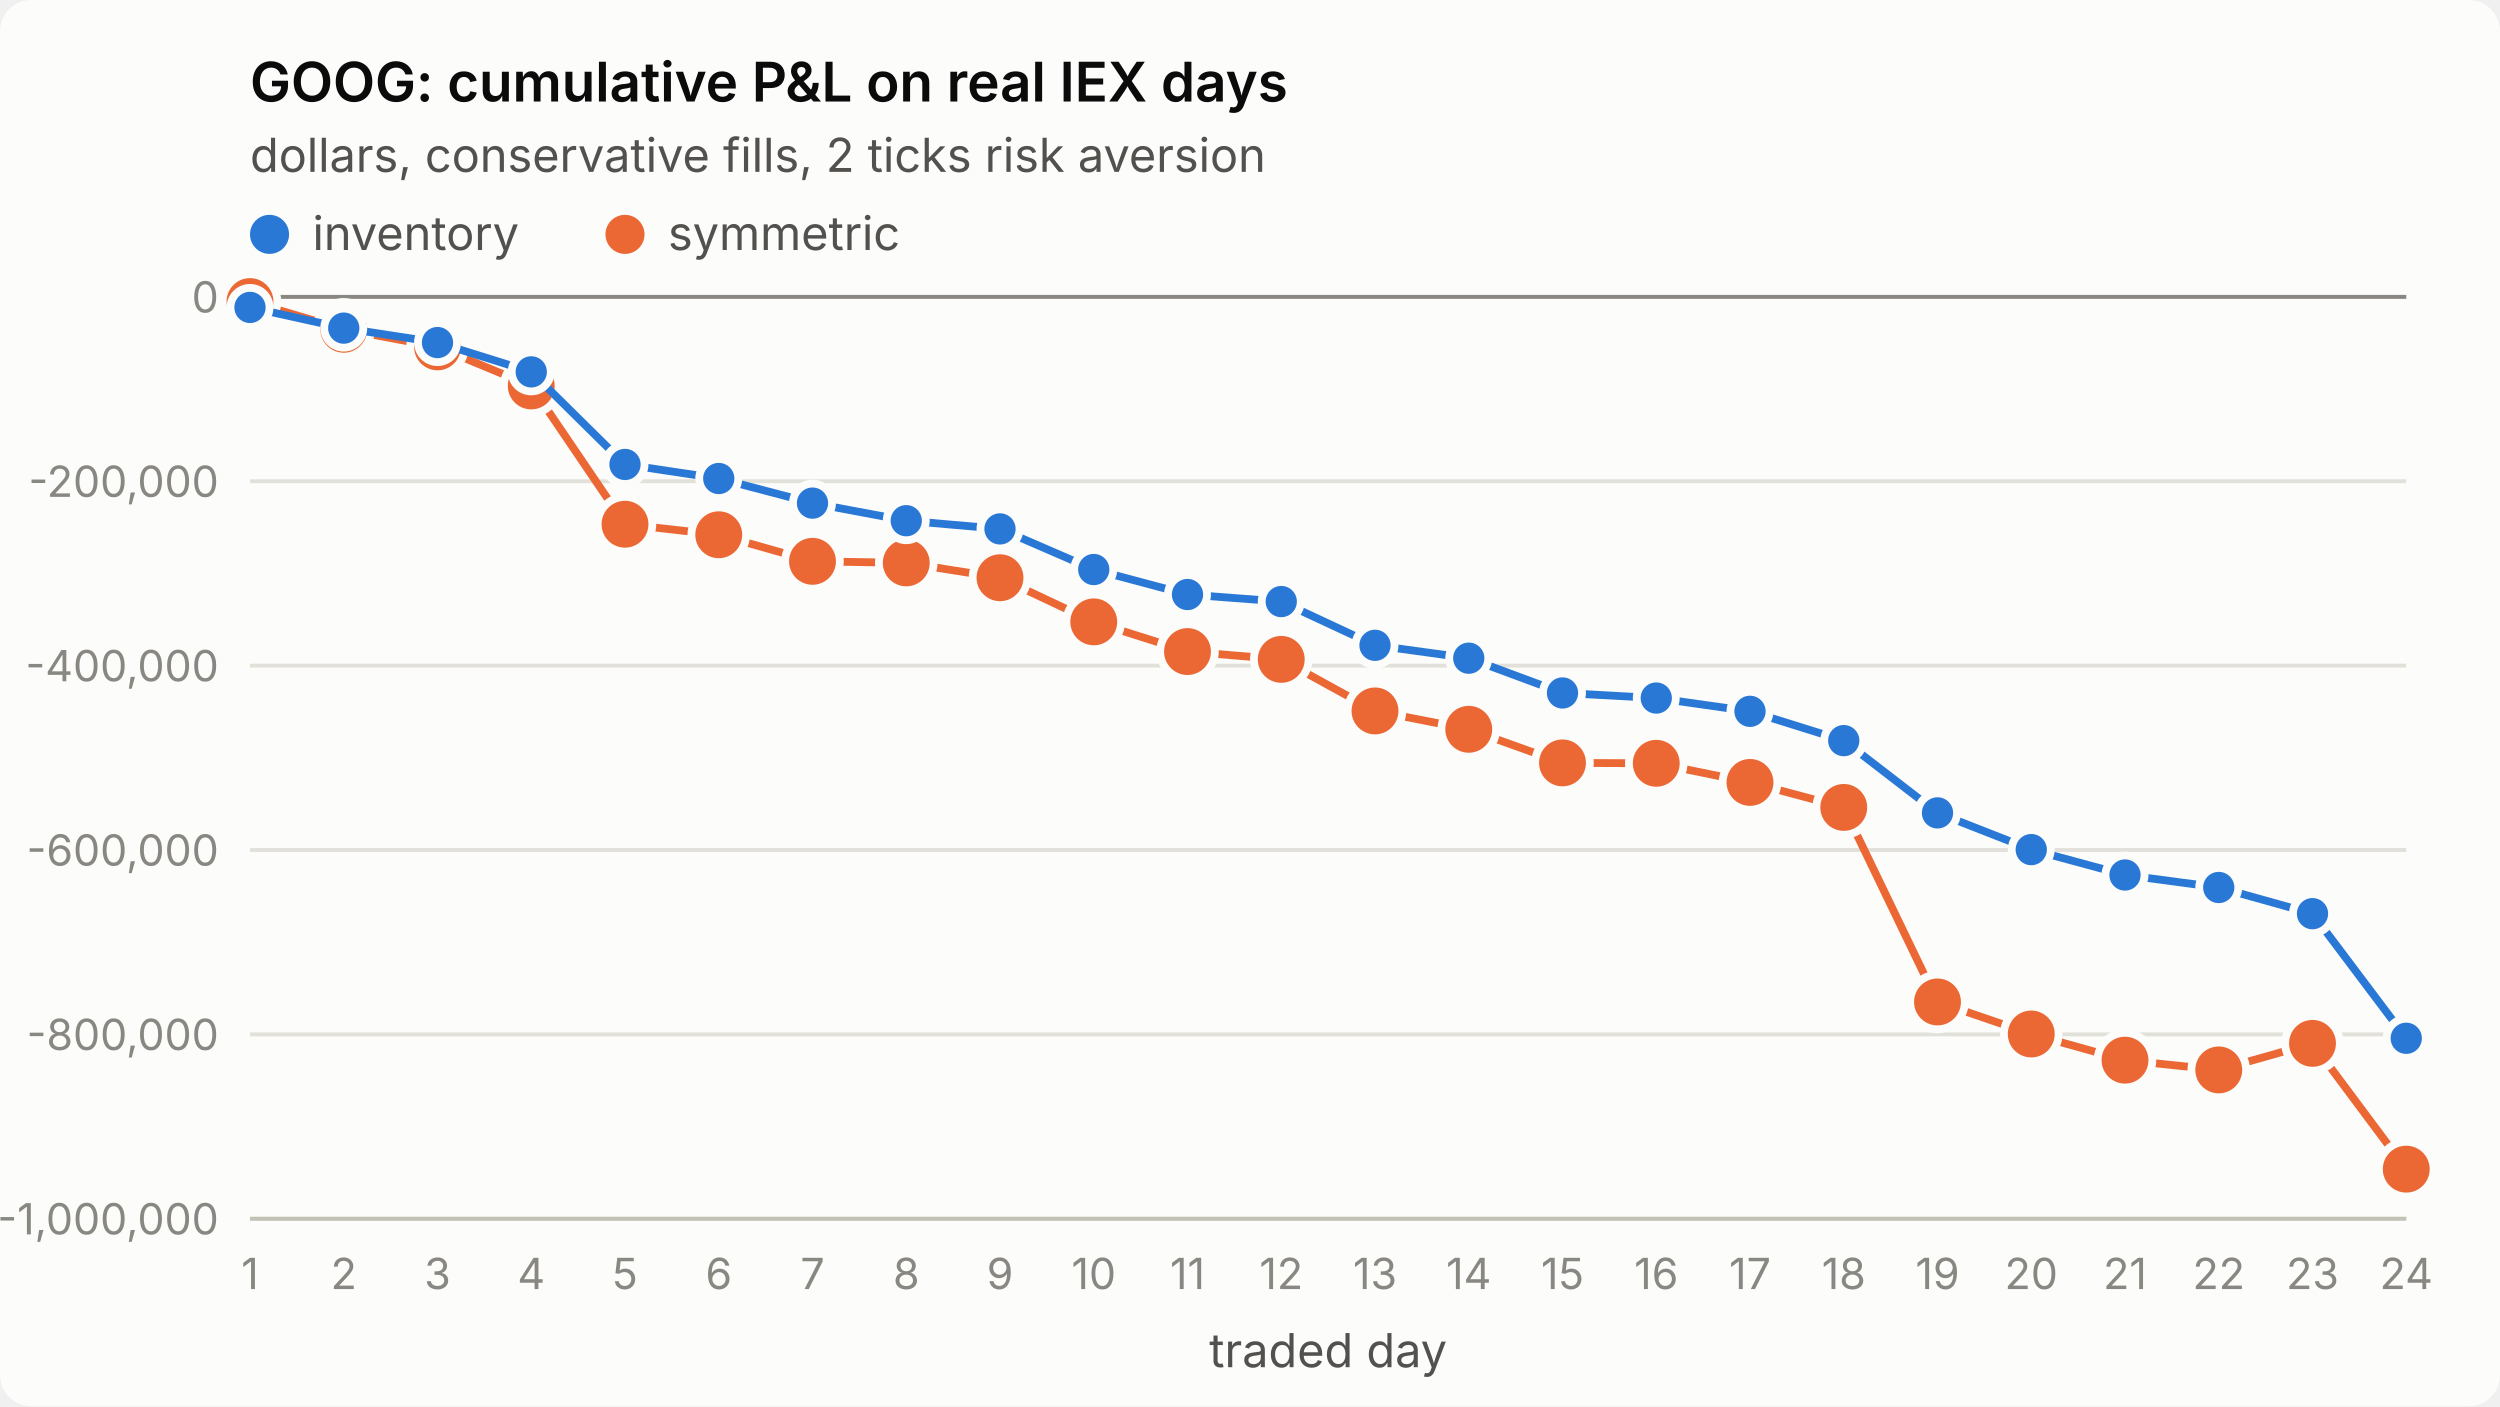
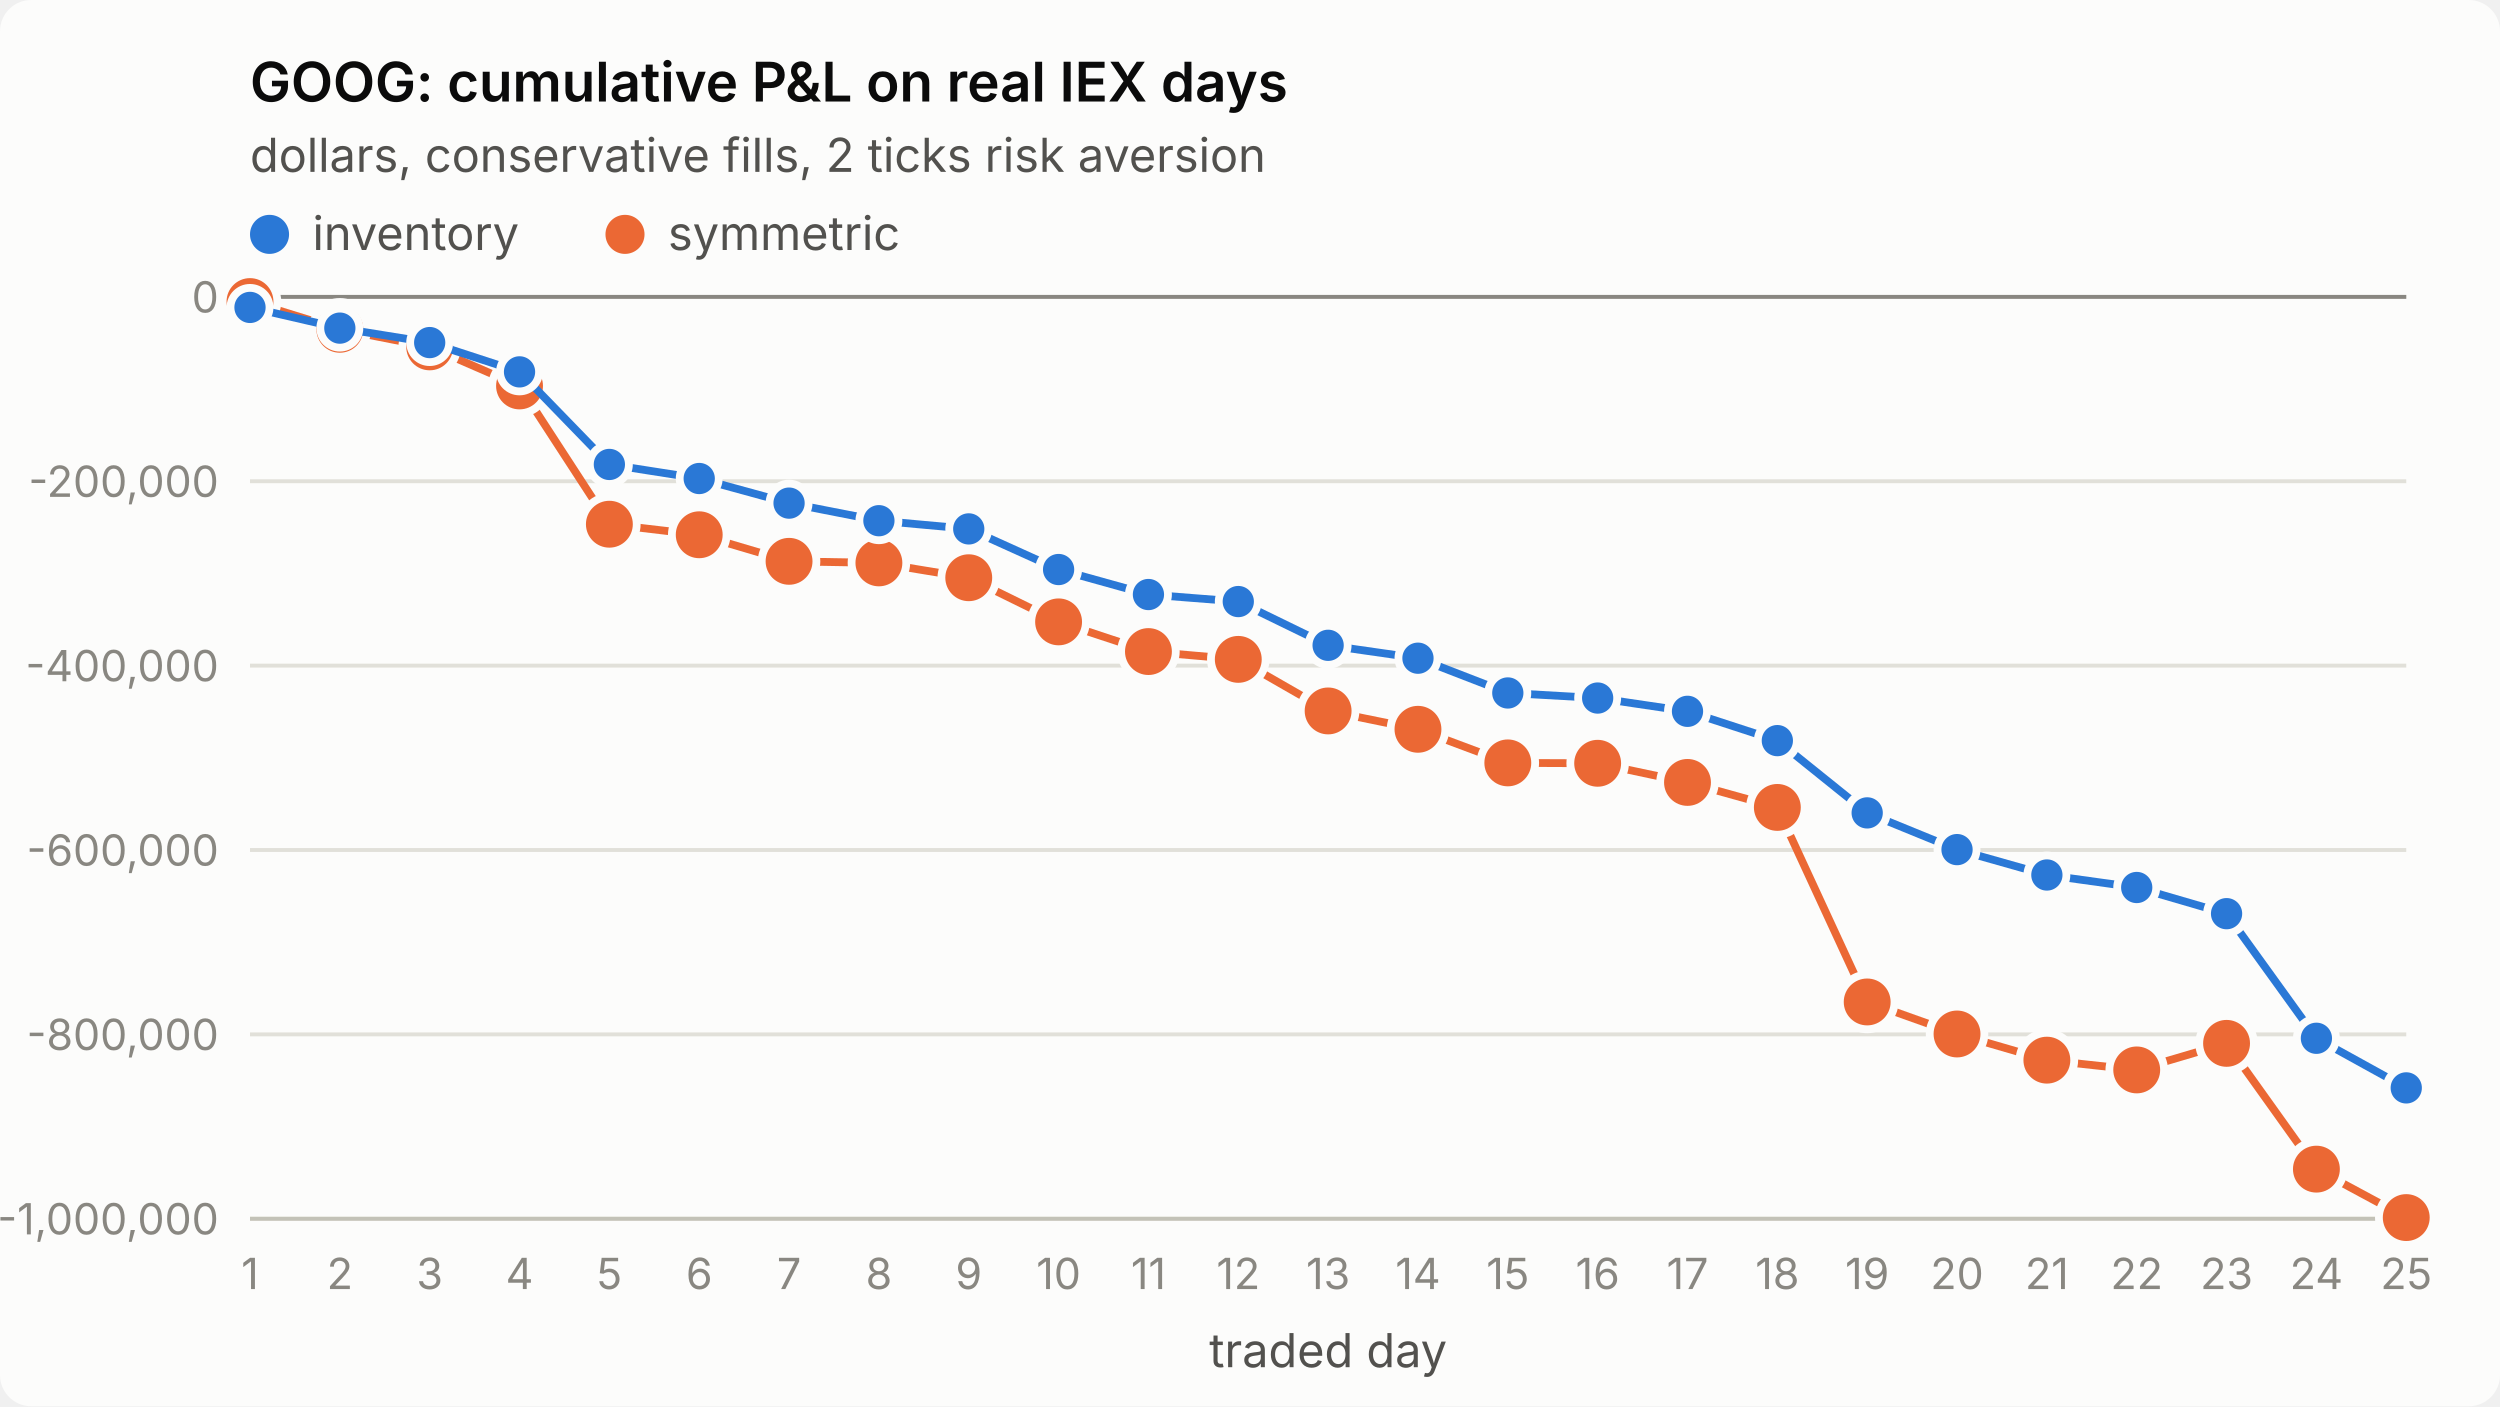
<svg xmlns="http://www.w3.org/2000/svg" viewBox="0 0 640 360" width="640" height="360" role="img" aria-label="GOOG: cumulative P&amp;L on real IEX days">
  <style>
.surface{fill:#fcfcfb}.title{fill:#0b0b0b;font-weight:600;font-size:14px}
.sub,.legend{fill:#52514e;font-size:12px}.tick{fill:#898781;font-size:11px;font-variant-numeric:tabular-nums}
.grid{stroke:#e1e0d9;stroke-width:1}.axis{stroke:#c3c2b7;stroke-width:1}.ref{stroke:#898781;stroke-width:1}
.s1{stroke:#2a78d6}.s2{stroke:#eb6834}.f1{fill:#2a78d6}.f2{fill:#eb6834}
.line{fill:none;stroke-width:2;stroke-linejoin:round;stroke-linecap:round}
.dot{stroke:#fcfcfb;stroke-width:2}
text{font-family:system-ui,-apple-system,"Segoe UI",sans-serif}
@media (prefers-color-scheme: dark){
.surface{fill:#1a1a19}.title{fill:#ffffff}.sub,.legend{fill:#c3c2b7}
.grid{stroke:#2c2c2a}.axis{stroke:#383835}.dot{stroke:#1a1a19}
.s1{stroke:#3987e5}.s2{stroke:#d95926}.f1{fill:#3987e5}.f2{fill:#d95926}}
</style>
  <rect class="surface" width="640" height="360" rx="8" />
  <text class="title" x="64" y="26">GOOG: cumulative P&amp;L on real IEX days</text>
  <text class="sub" x="64" y="44">dollars, conservative fills, 2 ticks risk aversion</text>
  <line class="grid" x1="64" x2="616" y1="312.0" y2="312.0" />
  <text class="tick" x="56" y="316.0" text-anchor="end">-1,000,000</text>
  <line class="grid" x1="64" x2="616" y1="264.8" y2="264.8" />
  <text class="tick" x="56" y="268.8" text-anchor="end">-800,000</text>
  <line class="grid" x1="64" x2="616" y1="217.6" y2="217.6" />
  <text class="tick" x="56" y="221.6" text-anchor="end">-600,000</text>
  <line class="grid" x1="64" x2="616" y1="170.4" y2="170.4" />
  <text class="tick" x="56" y="174.4" text-anchor="end">-400,000</text>
  <line class="grid" x1="64" x2="616" y1="123.2" y2="123.2" />
  <text class="tick" x="56" y="127.2" text-anchor="end">-200,000</text>
  <line class="grid" x1="64" x2="616" y1="76.0" y2="76.0" />
  <text class="tick" x="56" y="80.0" text-anchor="end">0</text>
  <line class="axis" x1="64" x2="616" y1="312" y2="312" />
  <text class="tick" x="64.0" y="330" text-anchor="middle">1</text>
-   <text class="tick" x="88.0" y="330" text-anchor="middle">2</text>
-   <text class="tick" x="112.0" y="330" text-anchor="middle">3</text>
-   <text class="tick" x="136.0" y="330" text-anchor="middle">4</text>
-   <text class="tick" x="160.0" y="330" text-anchor="middle">5</text>
-   <text class="tick" x="184.0" y="330" text-anchor="middle">6</text>
-   <text class="tick" x="208.0" y="330" text-anchor="middle">7</text>
-   <text class="tick" x="232.0" y="330" text-anchor="middle">8</text>
-   <text class="tick" x="256.0" y="330" text-anchor="middle">9</text>
-   <text class="tick" x="280.0" y="330" text-anchor="middle">10</text>
-   <text class="tick" x="304.0" y="330" text-anchor="middle">11</text>
-   <text class="tick" x="328.0" y="330" text-anchor="middle">12</text>
-   <text class="tick" x="352.0" y="330" text-anchor="middle">13</text>
-   <text class="tick" x="376.0" y="330" text-anchor="middle">14</text>
-   <text class="tick" x="400.0" y="330" text-anchor="middle">15</text>
-   <text class="tick" x="424.0" y="330" text-anchor="middle">16</text>
-   <text class="tick" x="448.0" y="330" text-anchor="middle">17</text>
-   <text class="tick" x="472.0" y="330" text-anchor="middle">18</text>
-   <text class="tick" x="496.0" y="330" text-anchor="middle">19</text>
-   <text class="tick" x="520.0" y="330" text-anchor="middle">20</text>
-   <text class="tick" x="544.0" y="330" text-anchor="middle">21</text>
-   <text class="tick" x="568.0" y="330" text-anchor="middle">22</text>
-   <text class="tick" x="592.0" y="330" text-anchor="middle">23</text>
-   <text class="tick" x="616.0" y="330" text-anchor="middle">24</text>
+   <text class="tick" x="87.0" y="330" text-anchor="middle">2</text>
+   <text class="tick" x="110.0" y="330" text-anchor="middle">3</text>
+   <text class="tick" x="133.0" y="330" text-anchor="middle">4</text>
+   <text class="tick" x="156.0" y="330" text-anchor="middle">5</text>
+   <text class="tick" x="179.0" y="330" text-anchor="middle">6</text>
+   <text class="tick" x="202.0" y="330" text-anchor="middle">7</text>
+   <text class="tick" x="225.0" y="330" text-anchor="middle">8</text>
+   <text class="tick" x="248.0" y="330" text-anchor="middle">9</text>
+   <text class="tick" x="271.0" y="330" text-anchor="middle">10</text>
+   <text class="tick" x="294.0" y="330" text-anchor="middle">11</text>
+   <text class="tick" x="317.0" y="330" text-anchor="middle">12</text>
+   <text class="tick" x="340.0" y="330" text-anchor="middle">13</text>
+   <text class="tick" x="363.0" y="330" text-anchor="middle">14</text>
+   <text class="tick" x="386.0" y="330" text-anchor="middle">15</text>
+   <text class="tick" x="409.0" y="330" text-anchor="middle">16</text>
+   <text class="tick" x="432.0" y="330" text-anchor="middle">17</text>
+   <text class="tick" x="455.0" y="330" text-anchor="middle">18</text>
+   <text class="tick" x="478.0" y="330" text-anchor="middle">19</text>
+   <text class="tick" x="501.0" y="330" text-anchor="middle">20</text>
+   <text class="tick" x="524.0" y="330" text-anchor="middle">21</text>
+   <text class="tick" x="547.0" y="330" text-anchor="middle">22</text>
+   <text class="tick" x="570.0" y="330" text-anchor="middle">23</text>
+   <text class="tick" x="593.0" y="330" text-anchor="middle">24</text>
+   <text class="tick" x="616.0" y="330" text-anchor="middle">25</text>
  <text class="sub" x="340.0" y="350" text-anchor="middle">traded day</text>
  <line class="ref" x1="64" x2="616" y1="76.0" y2="76.0" />
-   <polyline class="line s2" points="64.0,77.2 88.0,84.3 112.0,88.8 136.0,98.8 160.0,134.2 184.0,136.9 208.0,143.7 232.0,144.1 256.0,147.9 280.0,159.2 304.0,166.8 328.0,168.8 352.0,182.0 376.0,186.7 400.0,195.3 424.0,195.4 448.0,200.3 472.0,206.7 496.0,256.5 520.0,264.7 544.0,271.4 568.0,273.9 592.0,267.1 616.0,299.3" />
+   <polyline class="line s2" points="64.0,77.2 87.0,84.3 110.0,88.8 133.0,98.8 156.0,134.2 179.0,136.9 202.0,143.7 225.0,144.1 248.0,147.9 271.0,159.2 294.0,166.8 317.0,168.8 340.0,182.0 363.0,186.7 386.0,195.3 409.0,195.4 432.0,200.3 455.0,206.7 478.0,256.5 501.0,264.7 524.0,271.4 547.0,273.9 570.0,267.1 593.0,299.3 616.0,311.7" />
  <circle class="dot f2" cx="64.0" cy="77.2" r="7" />
-   <circle class="dot f2" cx="88.0" cy="84.3" r="7" />
-   <circle class="dot f2" cx="112.0" cy="88.8" r="7" />
-   <circle class="dot f2" cx="136.0" cy="98.8" r="7" />
-   <circle class="dot f2" cx="160.0" cy="134.2" r="7" />
-   <circle class="dot f2" cx="184.0" cy="136.9" r="7" />
-   <circle class="dot f2" cx="208.0" cy="143.7" r="7" />
-   <circle class="dot f2" cx="232.0" cy="144.1" r="7" />
-   <circle class="dot f2" cx="256.0" cy="147.9" r="7" />
-   <circle class="dot f2" cx="280.0" cy="159.2" r="7" />
-   <circle class="dot f2" cx="304.0" cy="166.8" r="7" />
-   <circle class="dot f2" cx="328.0" cy="168.8" r="7" />
-   <circle class="dot f2" cx="352.0" cy="182.0" r="7" />
-   <circle class="dot f2" cx="376.0" cy="186.7" r="7" />
-   <circle class="dot f2" cx="400.0" cy="195.3" r="7" />
-   <circle class="dot f2" cx="424.0" cy="195.4" r="7" />
-   <circle class="dot f2" cx="448.0" cy="200.3" r="7" />
-   <circle class="dot f2" cx="472.0" cy="206.7" r="7" />
-   <circle class="dot f2" cx="496.0" cy="256.5" r="7" />
-   <circle class="dot f2" cx="520.0" cy="264.7" r="7" />
-   <circle class="dot f2" cx="544.0" cy="271.4" r="7" />
-   <circle class="dot f2" cx="568.0" cy="273.9" r="7" />
-   <circle class="dot f2" cx="592.0" cy="267.1" r="7" />
-   <circle class="dot f2" cx="616.0" cy="299.3" r="7" />
-   <polyline class="line s1" points="64.0,78.7 88.0,84.0 112.0,87.7 136.0,95.2 160.0,118.9 184.0,122.5 208.0,128.8 232.0,133.3 256.0,135.4 280.0,145.8 304.0,152.2 328.0,154.0 352.0,165.2 376.0,168.5 400.0,177.4 424.0,178.7 448.0,182.1 472.0,189.6 496.0,208.1 520.0,217.5 544.0,224.0 568.0,227.2 592.0,233.9 616.0,265.8" />
+   <circle class="dot f2" cx="87.0" cy="84.3" r="7" />
+   <circle class="dot f2" cx="110.0" cy="88.8" r="7" />
+   <circle class="dot f2" cx="133.0" cy="98.8" r="7" />
+   <circle class="dot f2" cx="156.0" cy="134.2" r="7" />
+   <circle class="dot f2" cx="179.0" cy="136.9" r="7" />
+   <circle class="dot f2" cx="202.0" cy="143.7" r="7" />
+   <circle class="dot f2" cx="225.0" cy="144.1" r="7" />
+   <circle class="dot f2" cx="248.0" cy="147.9" r="7" />
+   <circle class="dot f2" cx="271.0" cy="159.2" r="7" />
+   <circle class="dot f2" cx="294.0" cy="166.8" r="7" />
+   <circle class="dot f2" cx="317.0" cy="168.8" r="7" />
+   <circle class="dot f2" cx="340.0" cy="182.0" r="7" />
+   <circle class="dot f2" cx="363.0" cy="186.7" r="7" />
+   <circle class="dot f2" cx="386.0" cy="195.3" r="7" />
+   <circle class="dot f2" cx="409.0" cy="195.4" r="7" />
+   <circle class="dot f2" cx="432.0" cy="200.3" r="7" />
+   <circle class="dot f2" cx="455.0" cy="206.7" r="7" />
+   <circle class="dot f2" cx="478.0" cy="256.5" r="7" />
+   <circle class="dot f2" cx="501.0" cy="264.7" r="7" />
+   <circle class="dot f2" cx="524.0" cy="271.4" r="7" />
+   <circle class="dot f2" cx="547.0" cy="273.9" r="7" />
+   <circle class="dot f2" cx="570.0" cy="267.1" r="7" />
+   <circle class="dot f2" cx="593.0" cy="299.3" r="7" />
+   <circle class="dot f2" cx="616.0" cy="311.7" r="7" />
+   <polyline class="line s1" points="64.0,78.7 87.0,84.0 110.0,87.7 133.0,95.2 156.0,118.9 179.0,122.5 202.0,128.8 225.0,133.3 248.0,135.4 271.0,145.8 294.0,152.2 317.0,154.0 340.0,165.2 363.0,168.5 386.0,177.4 409.0,178.7 432.0,182.1 455.0,189.6 478.0,208.1 501.0,217.5 524.0,224.0 547.0,227.2 570.0,233.9 593.0,265.8 616.0,278.5" />
  <circle class="dot f1" cx="64.0" cy="78.7" r="5" />
-   <circle class="dot f1" cx="88.0" cy="84.0" r="5" />
-   <circle class="dot f1" cx="112.0" cy="87.7" r="5" />
-   <circle class="dot f1" cx="136.0" cy="95.2" r="5" />
-   <circle class="dot f1" cx="160.0" cy="118.9" r="5" />
-   <circle class="dot f1" cx="184.0" cy="122.5" r="5" />
-   <circle class="dot f1" cx="208.0" cy="128.8" r="5" />
-   <circle class="dot f1" cx="232.0" cy="133.3" r="5" />
-   <circle class="dot f1" cx="256.0" cy="135.4" r="5" />
-   <circle class="dot f1" cx="280.0" cy="145.8" r="5" />
-   <circle class="dot f1" cx="304.0" cy="152.2" r="5" />
-   <circle class="dot f1" cx="328.0" cy="154.0" r="5" />
-   <circle class="dot f1" cx="352.0" cy="165.2" r="5" />
-   <circle class="dot f1" cx="376.0" cy="168.5" r="5" />
-   <circle class="dot f1" cx="400.0" cy="177.4" r="5" />
-   <circle class="dot f1" cx="424.0" cy="178.7" r="5" />
-   <circle class="dot f1" cx="448.0" cy="182.1" r="5" />
-   <circle class="dot f1" cx="472.0" cy="189.6" r="5" />
-   <circle class="dot f1" cx="496.0" cy="208.1" r="5" />
-   <circle class="dot f1" cx="520.0" cy="217.5" r="5" />
-   <circle class="dot f1" cx="544.0" cy="224.0" r="5" />
-   <circle class="dot f1" cx="568.0" cy="227.2" r="5" />
-   <circle class="dot f1" cx="592.0" cy="233.9" r="5" />
-   <circle class="dot f1" cx="616.0" cy="265.8" r="5" />
+   <circle class="dot f1" cx="87.0" cy="84.0" r="5" />
+   <circle class="dot f1" cx="110.0" cy="87.7" r="5" />
+   <circle class="dot f1" cx="133.0" cy="95.2" r="5" />
+   <circle class="dot f1" cx="156.0" cy="118.9" r="5" />
+   <circle class="dot f1" cx="179.0" cy="122.5" r="5" />
+   <circle class="dot f1" cx="202.0" cy="128.8" r="5" />
+   <circle class="dot f1" cx="225.0" cy="133.3" r="5" />
+   <circle class="dot f1" cx="248.0" cy="135.4" r="5" />
+   <circle class="dot f1" cx="271.0" cy="145.8" r="5" />
+   <circle class="dot f1" cx="294.0" cy="152.2" r="5" />
+   <circle class="dot f1" cx="317.0" cy="154.0" r="5" />
+   <circle class="dot f1" cx="340.0" cy="165.2" r="5" />
+   <circle class="dot f1" cx="363.0" cy="168.5" r="5" />
+   <circle class="dot f1" cx="386.0" cy="177.4" r="5" />
+   <circle class="dot f1" cx="409.0" cy="178.7" r="5" />
+   <circle class="dot f1" cx="432.0" cy="182.1" r="5" />
+   <circle class="dot f1" cx="455.0" cy="189.6" r="5" />
+   <circle class="dot f1" cx="478.0" cy="208.1" r="5" />
+   <circle class="dot f1" cx="501.0" cy="217.5" r="5" />
+   <circle class="dot f1" cx="524.0" cy="224.0" r="5" />
+   <circle class="dot f1" cx="547.0" cy="227.2" r="5" />
+   <circle class="dot f1" cx="570.0" cy="233.9" r="5" />
+   <circle class="dot f1" cx="593.0" cy="265.8" r="5" />
+   <circle class="dot f1" cx="616.0" cy="278.5" r="5" />
  <circle class="f1" cx="69" cy="60" r="5" />
  <text class="legend" x="80" y="64">inventory</text>
  <circle class="f2" cx="160" cy="60" r="5" />
  <text class="legend" x="171" y="64">symmetric</text>
</svg>
